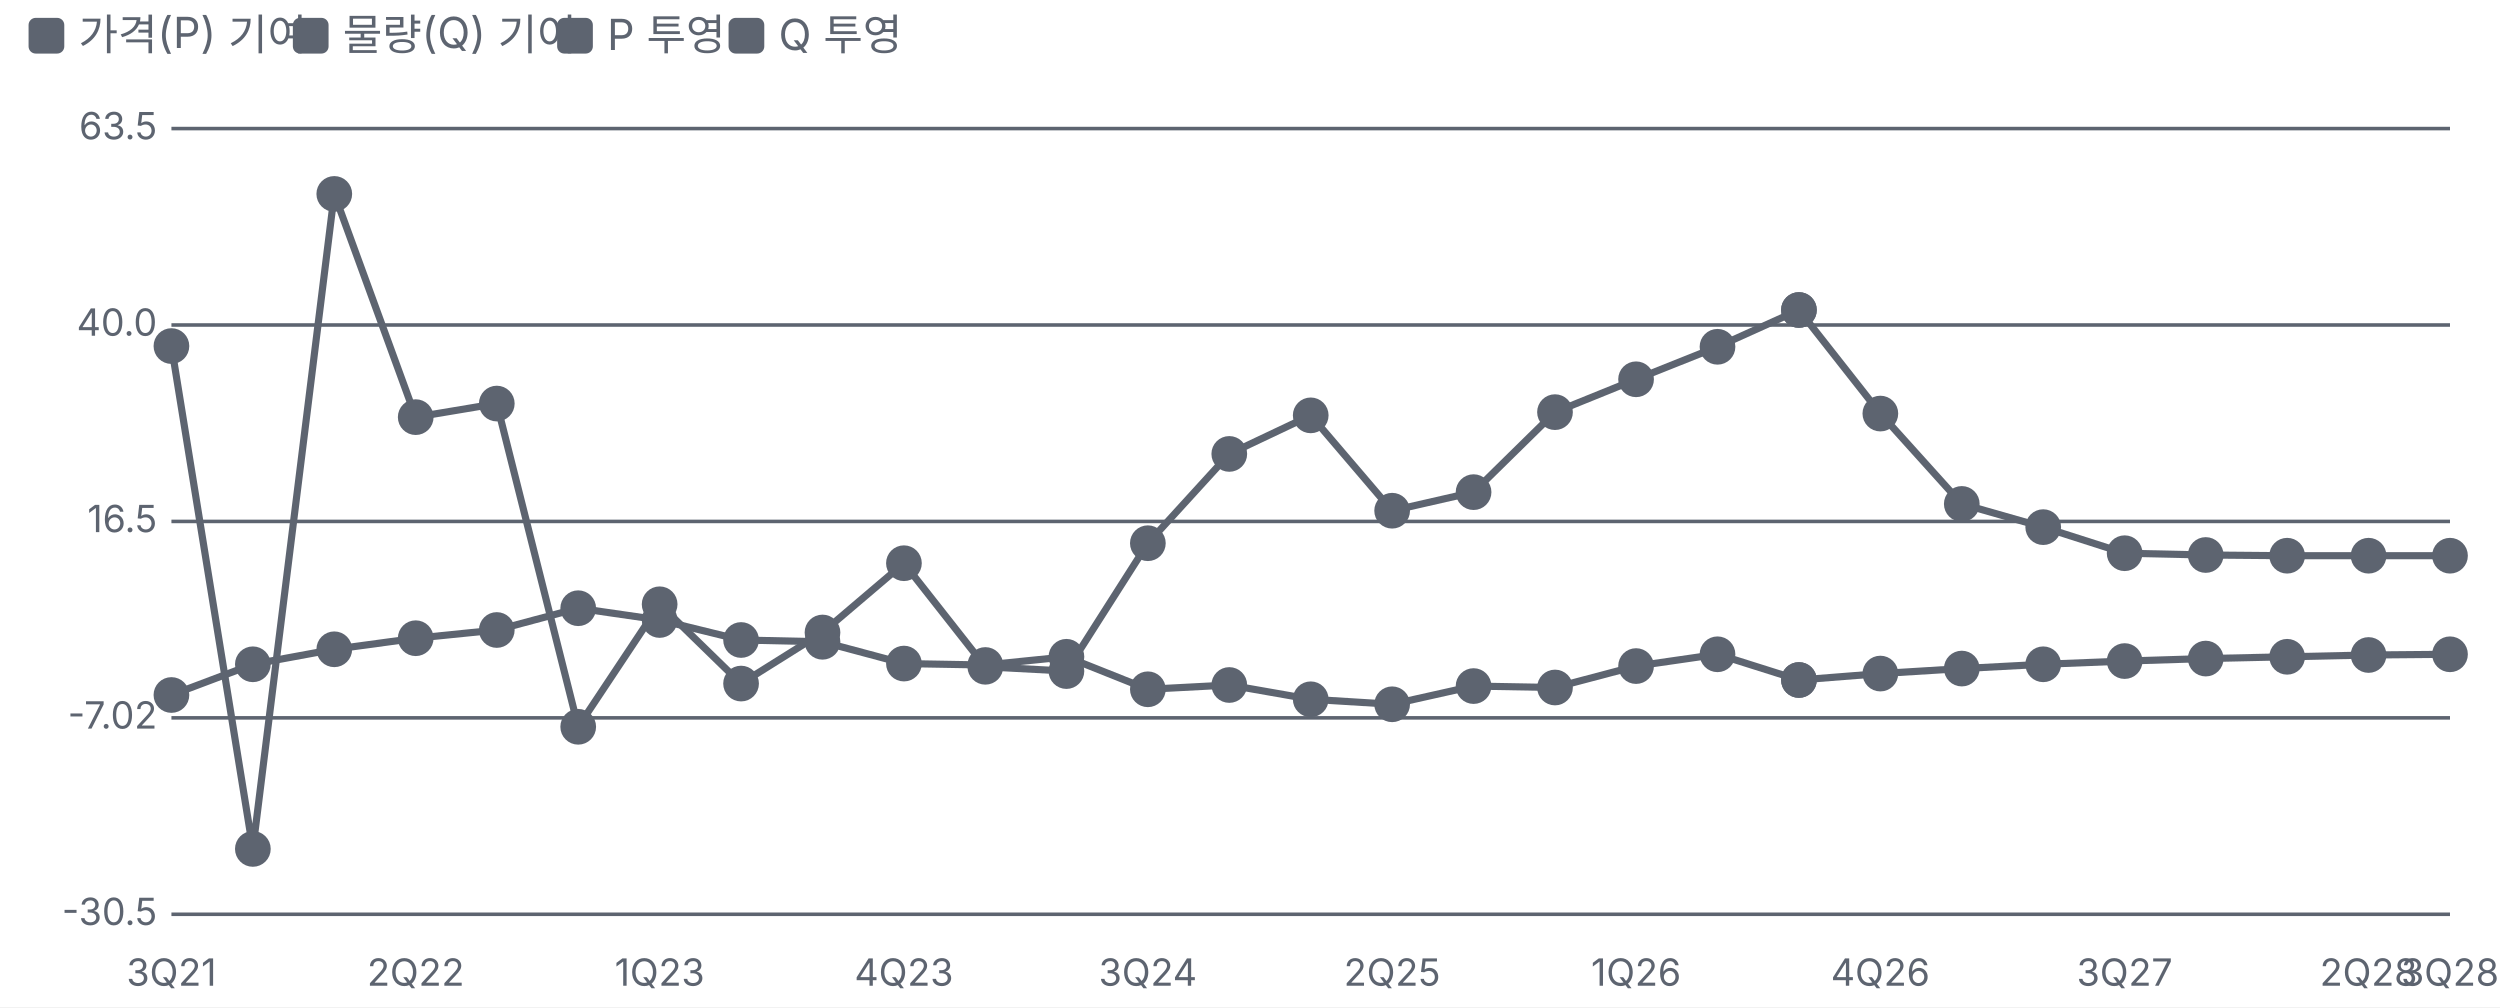
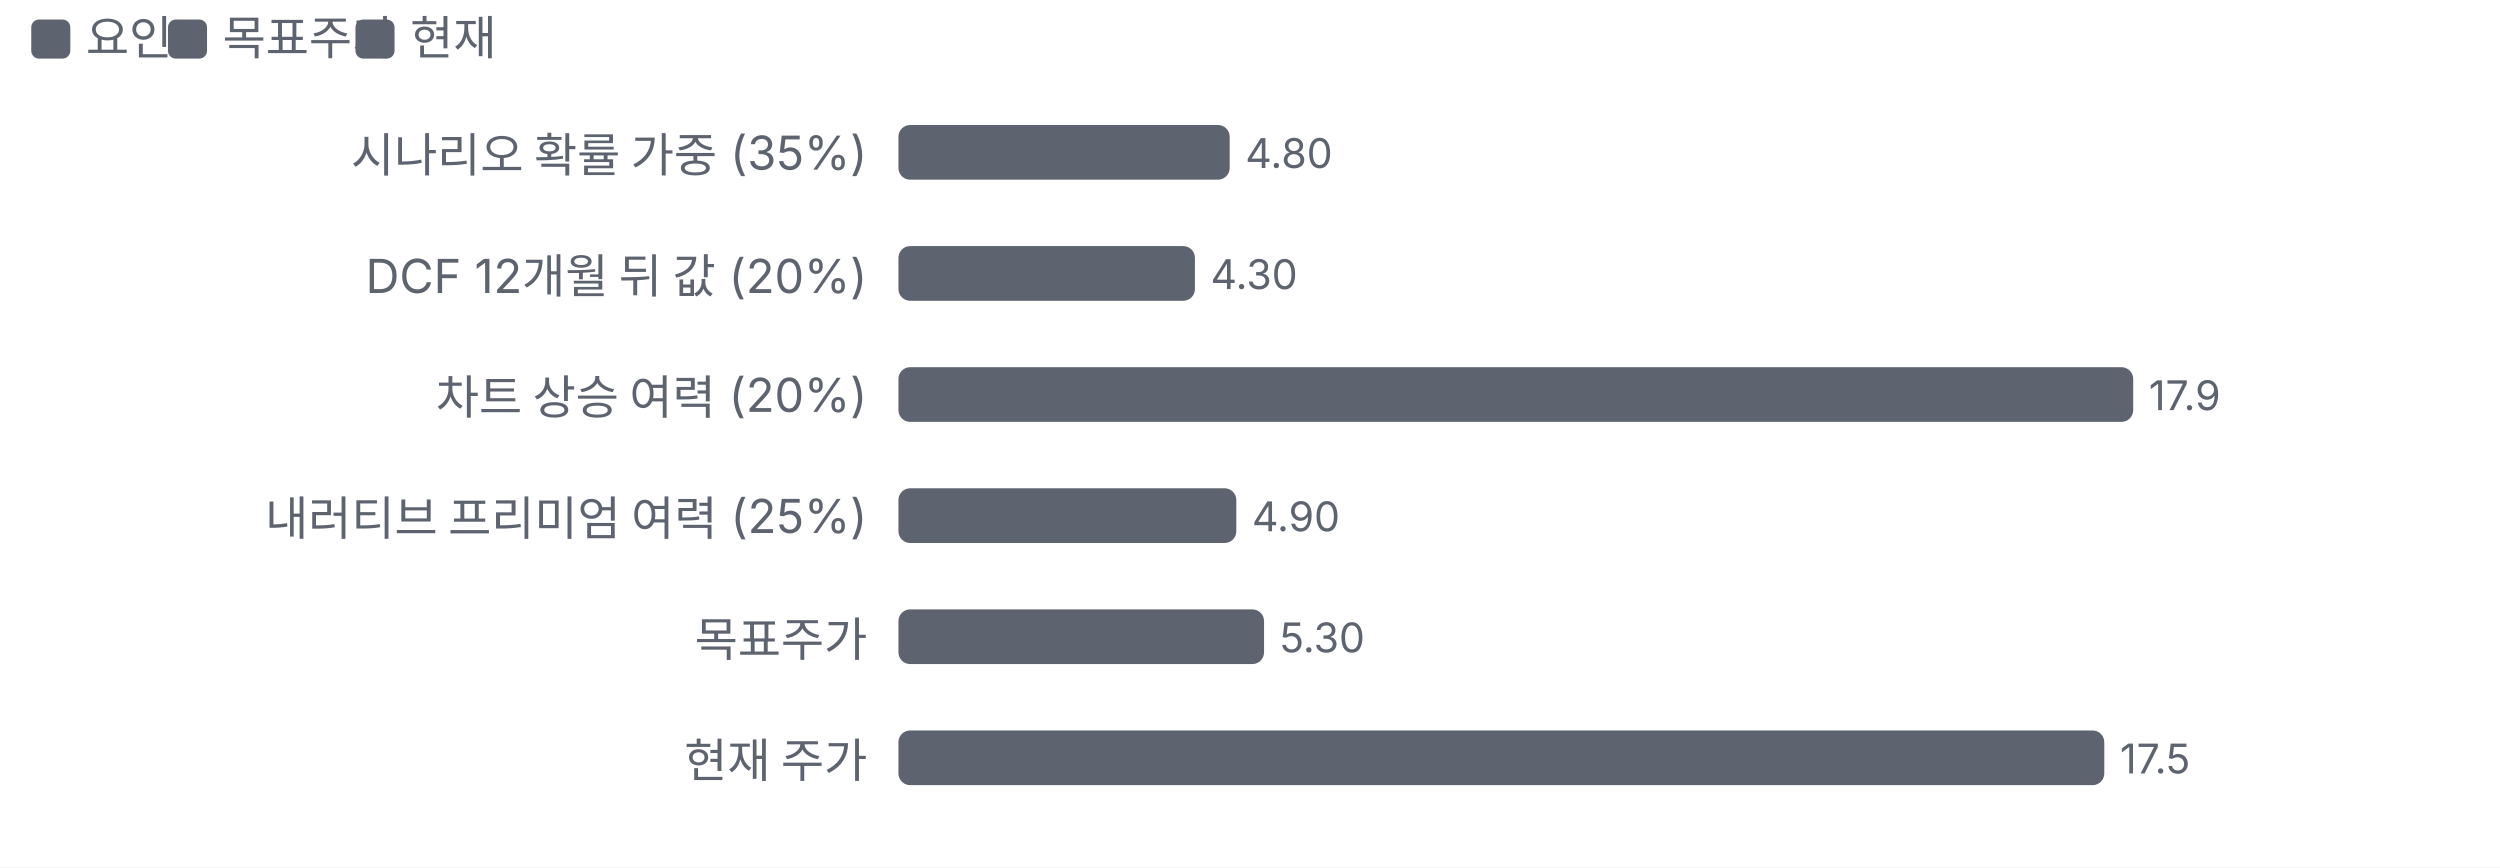
- <svg xmlns="http://www.w3.org/2000/svg" viewBox="0 0 700 282" width="700" height="282">
+ <svg xmlns="http://www.w3.org/2000/svg" viewBox="0 0 640 222" width="640" height="222">
  <style>text{fill:#5d6470;font-size:10.5px;font-family:-apple-system,'Apple SD Gothic Neo','Malgun Gothic',sans-serif}</style>
  <rect width="100%" height="100%" fill="#ffffff" />
  <rect x="8" y="5" width="10" height="10" rx="2" fill="#5d6470" />
-   <text x="22" y="14" style="font-size:12px">가격(P) 기여</text>
-   <rect x="82" y="5" width="10" height="10" rx="2" fill="#5d6470" />
-   <text x="96" y="14" style="font-size:12px">물량(Q) 기여</text>
-   <rect x="156" y="5" width="10" height="10" rx="2" fill="#5d6470" />
-   <text x="170" y="14" style="font-size:12px">P 투영</text>
-   <rect x="204" y="5" width="10" height="10" rx="2" fill="#5d6470" />
-   <text x="218" y="14" style="font-size:12px">Q 투영</text>
+   <text x="22" y="14" style="font-size:12px">요인</text>
+   <rect x="43" y="5" width="10" height="10" rx="2" fill="#5d6470" />
+   <text x="57" y="14" style="font-size:12px">목표주가</text>
+   <rect x="91" y="5" width="10" height="10" rx="2" fill="#5d6470" />
+   <text x="105" y="14" style="font-size:12px">현재</text>
  <g transform="translate(0,22)">
-     <line x1="48" x2="686" y1="234.0" y2="234.0" stroke="#5d6470" />
-     <text x="44" y="237.0" text-anchor="end">-30.5</text>
-     <line x1="48" x2="686" y1="179.0" y2="179.0" stroke="#5d6470" />
-     <text x="44" y="182.0" text-anchor="end">-7.02</text>
-     <line x1="48" x2="686" y1="124.0" y2="124.0" stroke="#5d6470" />
-     <text x="44" y="127.0" text-anchor="end">16.5</text>
-     <line x1="48" x2="686" y1="69.0" y2="69.0" stroke="#5d6470" />
-     <text x="44" y="72.0" text-anchor="end">40.0</text>
-     <line x1="48" x2="686" y1="14.0" y2="14.0" stroke="#5d6470" />
-     <text x="44" y="17.0" text-anchor="end">63.5</text>
-     <text x="48.0" y="254" text-anchor="middle">3Q21</text>
-     <text x="116.4" y="254" text-anchor="middle">2Q22</text>
-     <text x="184.7" y="254" text-anchor="middle">1Q23</text>
-     <text x="253.1" y="254" text-anchor="middle">4Q23</text>
-     <text x="321.4" y="254" text-anchor="middle">3Q24</text>
-     <text x="389.8" y="254" text-anchor="middle">2Q25</text>
-     <text x="458.1" y="254" text-anchor="middle">1Q26</text>
-     <text x="526.5" y="254" text-anchor="middle">4Q26</text>
-     <text x="594.9" y="254" text-anchor="middle">3Q27</text>
-     <text x="663.2" y="254" text-anchor="middle">2Q28</text>
-     <text x="686.0" y="254" text-anchor="middle">3Q28</text>
-     <polyline fill="none" stroke="#5d6470" stroke-width="2" points="48.0,172.6 70.8,164.0 93.6,159.8 116.4,156.7 139.1,154.4 161.9,148.3 184.7,151.6 207.5,157.2 230.3,157.7 253.1,163.8 275.9,164.2 298.6,161.9 321.4,171.0 344.2,169.8 367.0,173.8 389.8,175.2 412.6,170.1 435.4,170.5 458.1,164.5 480.9,161.2 503.7,168.4" />
-     <g class="lp" data-n="가격(P) 기여" data-x="3Q21" data-v="-4.30%" data-m="">
-       <circle cx="48.0" cy="172.6" r="14" fill="transparent" />
-       <circle class="dot" cx="48.0" cy="172.6" r="4" fill="#5d6470" stroke="#5d6470" stroke-width="2" />
-     </g>
-     <g class="lp" data-n="가격(P) 기여" data-x="4Q21" data-v="-0.60%" data-m="">
-       <circle cx="70.8" cy="164.0" r="14" fill="transparent" />
-       <circle class="dot" cx="70.8" cy="164.0" r="4" fill="#5d6470" stroke="#5d6470" stroke-width="2" />
-     </g>
-     <g class="lp" data-n="가격(P) 기여" data-x="1Q22" data-v="1.20%" data-m="">
-       <circle cx="93.6" cy="159.8" r="14" fill="transparent" />
-       <circle class="dot" cx="93.6" cy="159.8" r="4" fill="#5d6470" stroke="#5d6470" stroke-width="2" />
-     </g>
-     <g class="lp" data-n="가격(P) 기여" data-x="2Q22" data-v="2.50%" data-m="">
-       <circle cx="116.4" cy="156.7" r="14" fill="transparent" />
-       <circle class="dot" cx="116.4" cy="156.7" r="4" fill="#5d6470" stroke="#5d6470" stroke-width="2" />
-     </g>
-     <g class="lp" data-n="가격(P) 기여" data-x="3Q22" data-v="3.50%" data-m="">
-       <circle cx="139.1" cy="154.4" r="14" fill="transparent" />
-       <circle class="dot" cx="139.1" cy="154.4" r="4" fill="#5d6470" stroke="#5d6470" stroke-width="2" />
-     </g>
-     <g class="lp" data-n="가격(P) 기여" data-x="4Q22" data-v="6.10%" data-m="">
-       <circle cx="161.9" cy="148.3" r="14" fill="transparent" />
-       <circle class="dot" cx="161.9" cy="148.3" r="4" fill="#5d6470" stroke="#5d6470" stroke-width="2" />
-     </g>
-     <g class="lp" data-n="가격(P) 기여" data-x="1Q23" data-v="4.70%" data-m="">
-       <circle cx="184.7" cy="151.6" r="14" fill="transparent" />
-       <circle class="dot" cx="184.7" cy="151.6" r="4" fill="#5d6470" stroke="#5d6470" stroke-width="2" />
-     </g>
-     <g class="lp" data-n="가격(P) 기여" data-x="2Q23" data-v="2.30%" data-m="">
-       <circle cx="207.5" cy="157.2" r="14" fill="transparent" />
-       <circle class="dot" cx="207.5" cy="157.2" r="4" fill="#5d6470" stroke="#5d6470" stroke-width="2" />
-     </g>
-     <g class="lp" data-n="가격(P) 기여" data-x="3Q23" data-v="2.10%" data-m="">
-       <circle cx="230.3" cy="157.7" r="14" fill="transparent" />
-       <circle class="dot" cx="230.3" cy="157.7" r="4" fill="#5d6470" stroke="#5d6470" stroke-width="2" />
-     </g>
-     <g class="lp" data-n="가격(P) 기여" data-x="4Q23" data-v="-0.50%" data-m="">
-       <circle cx="253.1" cy="163.8" r="14" fill="transparent" />
-       <circle class="dot" cx="253.1" cy="163.8" r="4" fill="#5d6470" stroke="#5d6470" stroke-width="2" />
-     </g>
-     <g class="lp" data-n="가격(P) 기여" data-x="1Q24" data-v="-0.70%" data-m="">
-       <circle cx="275.9" cy="164.2" r="14" fill="transparent" />
-       <circle class="dot" cx="275.9" cy="164.2" r="4" fill="#5d6470" stroke="#5d6470" stroke-width="2" />
-     </g>
-     <g class="lp" data-n="가격(P) 기여" data-x="2Q24" data-v="0.30%" data-m="">
-       <circle cx="298.6" cy="161.9" r="14" fill="transparent" />
-       <circle class="dot" cx="298.6" cy="161.9" r="4" fill="#5d6470" stroke="#5d6470" stroke-width="2" />
-     </g>
-     <g class="lp" data-n="가격(P) 기여" data-x="3Q24" data-v="-3.60%" data-m="">
-       <circle cx="321.4" cy="171.0" r="14" fill="transparent" />
-       <circle class="dot" cx="321.4" cy="171.0" r="4" fill="#5d6470" stroke="#5d6470" stroke-width="2" />
-     </g>
-     <g class="lp" data-n="가격(P) 기여" data-x="4Q24" data-v="-3.10%" data-m="">
-       <circle cx="344.2" cy="169.8" r="14" fill="transparent" />
-       <circle class="dot" cx="344.2" cy="169.8" r="4" fill="#5d6470" stroke="#5d6470" stroke-width="2" />
-     </g>
-     <g class="lp" data-n="가격(P) 기여" data-x="1Q25" data-v="-4.80%" data-m="">
-       <circle cx="367.0" cy="173.8" r="14" fill="transparent" />
-       <circle class="dot" cx="367.0" cy="173.8" r="4" fill="#5d6470" stroke="#5d6470" stroke-width="2" />
-     </g>
-     <g class="lp" data-n="가격(P) 기여" data-x="2Q25" data-v="-5.40%" data-m="">
-       <circle cx="389.8" cy="175.2" r="14" fill="transparent" />
-       <circle class="dot" cx="389.8" cy="175.2" r="4" fill="#5d6470" stroke="#5d6470" stroke-width="2" />
-     </g>
-     <g class="lp" data-n="가격(P) 기여" data-x="3Q25" data-v="-3.20%" data-m="">
-       <circle cx="412.6" cy="170.1" r="14" fill="transparent" />
-       <circle class="dot" cx="412.6" cy="170.1" r="4" fill="#5d6470" stroke="#5d6470" stroke-width="2" />
-     </g>
-     <g class="lp" data-n="가격(P) 기여" data-x="4Q25" data-v="-3.40%" data-m="">
-       <circle cx="435.4" cy="170.5" r="14" fill="transparent" />
-       <circle class="dot" cx="435.4" cy="170.5" r="4" fill="#5d6470" stroke="#5d6470" stroke-width="2" />
-     </g>
-     <g class="lp" data-n="가격(P) 기여" data-x="1Q26" data-v="-0.80%" data-m="">
-       <circle cx="458.1" cy="164.5" r="14" fill="transparent" />
-       <circle class="dot" cx="458.1" cy="164.5" r="4" fill="#5d6470" stroke="#5d6470" stroke-width="2" />
-     </g>
-     <g class="lp" data-n="가격(P) 기여" data-x="2Q26" data-v="0.60%" data-m="">
-       <circle cx="480.9" cy="161.2" r="14" fill="transparent" />
-       <circle class="dot" cx="480.9" cy="161.2" r="4" fill="#5d6470" stroke="#5d6470" stroke-width="2" />
-     </g>
-     <g class="lp" data-n="가격(P) 기여" data-x="3Q26" data-v="-2.50%" data-m="">
-       <circle cx="503.7" cy="168.4" r="14" fill="transparent" />
-       <circle class="dot" cx="503.7" cy="168.4" r="4" fill="#5d6470" stroke="#5d6470" stroke-width="2" />
-     </g>
-     <polyline fill="none" stroke="#5d6470" stroke-width="2" points="48.0,74.9 70.8,215.7 93.6,32.3 116.4,94.8 139.1,91.0 161.9,181.5 184.7,147.2 207.5,169.4 230.3,155.1 253.1,135.7 275.9,164.7 298.6,165.9 321.4,130.1 344.2,105.1 367.0,94.3 389.8,121.0 412.6,115.8 435.4,93.4 458.1,84.2 480.9,75.1 503.7,64.8" />
-     <g class="lp" data-n="물량(Q) 기여" data-x="3Q21" data-v="37.5%" data-m="">
-       <circle cx="48.0" cy="74.9" r="14" fill="transparent" />
-       <circle class="dot" cx="48.0" cy="74.9" r="4" fill="#5d6470" stroke="#5d6470" stroke-width="2" />
-     </g>
-     <g class="lp" data-n="물량(Q) 기여" data-x="4Q21" data-v="-22.7%" data-m="">
-       <circle cx="70.8" cy="215.7" r="14" fill="transparent" />
-       <circle class="dot" cx="70.8" cy="215.7" r="4" fill="#5d6470" stroke="#5d6470" stroke-width="2" />
-     </g>
-     <g class="lp" data-n="물량(Q) 기여" data-x="1Q22" data-v="55.7%" data-m="">
-       <circle cx="93.6" cy="32.3" r="14" fill="transparent" />
-       <circle class="dot" cx="93.6" cy="32.3" r="4" fill="#5d6470" stroke="#5d6470" stroke-width="2" />
-     </g>
-     <g class="lp" data-n="물량(Q) 기여" data-x="2Q22" data-v="29.0%" data-m="">
-       <circle cx="116.4" cy="94.8" r="14" fill="transparent" />
-       <circle class="dot" cx="116.4" cy="94.8" r="4" fill="#5d6470" stroke="#5d6470" stroke-width="2" />
-     </g>
-     <g class="lp" data-n="물량(Q) 기여" data-x="3Q22" data-v="30.6%" data-m="">
-       <circle cx="139.1" cy="91.0" r="14" fill="transparent" />
-       <circle class="dot" cx="139.1" cy="91.0" r="4" fill="#5d6470" stroke="#5d6470" stroke-width="2" />
-     </g>
-     <g class="lp" data-n="물량(Q) 기여" data-x="4Q22" data-v="-8.10%" data-m="">
-       <circle cx="161.9" cy="181.5" r="14" fill="transparent" />
-       <circle class="dot" cx="161.9" cy="181.5" r="4" fill="#5d6470" stroke="#5d6470" stroke-width="2" />
-     </g>
-     <g class="lp" data-n="물량(Q) 기여" data-x="1Q23" data-v="6.60%" data-m="">
-       <circle cx="184.7" cy="147.2" r="14" fill="transparent" />
-       <circle class="dot" cx="184.7" cy="147.2" r="4" fill="#5d6470" stroke="#5d6470" stroke-width="2" />
-     </g>
-     <g class="lp" data-n="물량(Q) 기여" data-x="2Q23" data-v="-2.90%" data-m="">
-       <circle cx="207.5" cy="169.4" r="14" fill="transparent" />
-       <circle class="dot" cx="207.5" cy="169.4" r="4" fill="#5d6470" stroke="#5d6470" stroke-width="2" />
-     </g>
-     <g class="lp" data-n="물량(Q) 기여" data-x="3Q23" data-v="3.20%" data-m="">
-       <circle cx="230.3" cy="155.1" r="14" fill="transparent" />
-       <circle class="dot" cx="230.3" cy="155.1" r="4" fill="#5d6470" stroke="#5d6470" stroke-width="2" />
-     </g>
-     <g class="lp" data-n="물량(Q) 기여" data-x="4Q23" data-v="11.5%" data-m="">
-       <circle cx="253.1" cy="135.7" r="14" fill="transparent" />
-       <circle class="dot" cx="253.1" cy="135.7" r="4" fill="#5d6470" stroke="#5d6470" stroke-width="2" />
-     </g>
-     <g class="lp" data-n="물량(Q) 기여" data-x="1Q24" data-v="-0.90%" data-m="">
-       <circle cx="275.9" cy="164.7" r="14" fill="transparent" />
-       <circle class="dot" cx="275.9" cy="164.7" r="4" fill="#5d6470" stroke="#5d6470" stroke-width="2" />
-     </g>
-     <g class="lp" data-n="물량(Q) 기여" data-x="2Q24" data-v="-1.40%" data-m="">
-       <circle cx="298.6" cy="165.9" r="14" fill="transparent" />
-       <circle class="dot" cx="298.6" cy="165.9" r="4" fill="#5d6470" stroke="#5d6470" stroke-width="2" />
-     </g>
-     <g class="lp" data-n="물량(Q) 기여" data-x="3Q24" data-v="13.9%" data-m="">
-       <circle cx="321.4" cy="130.1" r="14" fill="transparent" />
-       <circle class="dot" cx="321.4" cy="130.1" r="4" fill="#5d6470" stroke="#5d6470" stroke-width="2" />
-     </g>
-     <g class="lp" data-n="물량(Q) 기여" data-x="4Q24" data-v="24.6%" data-m="">
-       <circle cx="344.2" cy="105.1" r="14" fill="transparent" />
-       <circle class="dot" cx="344.2" cy="105.1" r="4" fill="#5d6470" stroke="#5d6470" stroke-width="2" />
-     </g>
-     <g class="lp" data-n="물량(Q) 기여" data-x="1Q25" data-v="29.2%" data-m="">
-       <circle cx="367.0" cy="94.3" r="14" fill="transparent" />
-       <circle class="dot" cx="367.0" cy="94.3" r="4" fill="#5d6470" stroke="#5d6470" stroke-width="2" />
-     </g>
-     <g class="lp" data-n="물량(Q) 기여" data-x="2Q25" data-v="17.8%" data-m="">
-       <circle cx="389.8" cy="121.0" r="14" fill="transparent" />
-       <circle class="dot" cx="389.8" cy="121.0" r="4" fill="#5d6470" stroke="#5d6470" stroke-width="2" />
-     </g>
-     <g class="lp" data-n="물량(Q) 기여" data-x="3Q25" data-v="20.0%" data-m="">
-       <circle cx="412.6" cy="115.8" r="14" fill="transparent" />
-       <circle class="dot" cx="412.6" cy="115.8" r="4" fill="#5d6470" stroke="#5d6470" stroke-width="2" />
-     </g>
-     <g class="lp" data-n="물량(Q) 기여" data-x="4Q25" data-v="29.6%" data-m="">
-       <circle cx="435.4" cy="93.4" r="14" fill="transparent" />
-       <circle class="dot" cx="435.4" cy="93.4" r="4" fill="#5d6470" stroke="#5d6470" stroke-width="2" />
-     </g>
-     <g class="lp" data-n="물량(Q) 기여" data-x="1Q26" data-v="33.5%" data-m="">
-       <circle cx="458.1" cy="84.2" r="14" fill="transparent" />
-       <circle class="dot" cx="458.1" cy="84.2" r="4" fill="#5d6470" stroke="#5d6470" stroke-width="2" />
-     </g>
-     <g class="lp" data-n="물량(Q) 기여" data-x="2Q26" data-v="37.4%" data-m="">
-       <circle cx="480.9" cy="75.1" r="14" fill="transparent" />
-       <circle class="dot" cx="480.9" cy="75.1" r="4" fill="#5d6470" stroke="#5d6470" stroke-width="2" />
-     </g>
-     <g class="lp" data-n="물량(Q) 기여" data-x="3Q26" data-v="41.8%" data-m="">
-       <circle cx="503.7" cy="64.8" r="14" fill="transparent" />
-       <circle class="dot" cx="503.7" cy="64.8" r="4" fill="#5d6470" stroke="#5d6470" stroke-width="2" />
-     </g>
-     <polyline fill="none" stroke="#5d6470" stroke-width="2" points="503.7,168.4 526.5,166.6 549.3,165.2 572.1,164.0 594.9,163.1 617.6,162.4 640.4,161.9 663.2,161.4 686.0,161.2" />
-     <g class="lp" data-n="P 투영" data-x="3Q26" data-v="-2.50%" data-m="">
-       <circle cx="503.7" cy="168.4" r="14" fill="transparent" />
-       <circle class="dot" cx="503.7" cy="168.4" r="4" fill="#5d6470" stroke="#5d6470" stroke-width="2" />
-     </g>
-     <g class="lp" data-n="P 투영" data-x="4Q26" data-v="-1.70%" data-m="">
-       <circle cx="526.5" cy="166.6" r="14" fill="transparent" />
-       <circle class="dot" cx="526.5" cy="166.6" r="4" fill="#5d6470" stroke="#5d6470" stroke-width="2" />
-     </g>
-     <g class="lp" data-n="P 투영" data-x="1Q27" data-v="-1.10%" data-m="">
-       <circle cx="549.3" cy="165.2" r="14" fill="transparent" />
-       <circle class="dot" cx="549.3" cy="165.2" r="4" fill="#5d6470" stroke="#5d6470" stroke-width="2" />
-     </g>
-     <g class="lp" data-n="P 투영" data-x="2Q27" data-v="-0.60%" data-m="">
-       <circle cx="572.1" cy="164.0" r="14" fill="transparent" />
-       <circle class="dot" cx="572.1" cy="164.0" r="4" fill="#5d6470" stroke="#5d6470" stroke-width="2" />
-     </g>
-     <g class="lp" data-n="P 투영" data-x="3Q27" data-v="-0.20%" data-m="">
-       <circle cx="594.9" cy="163.1" r="14" fill="transparent" />
-       <circle class="dot" cx="594.9" cy="163.1" r="4" fill="#5d6470" stroke="#5d6470" stroke-width="2" />
-     </g>
-     <g class="lp" data-n="P 투영" data-x="4Q27" data-v="0.10%" data-m="">
-       <circle cx="617.6" cy="162.4" r="14" fill="transparent" />
-       <circle class="dot" cx="617.6" cy="162.4" r="4" fill="#5d6470" stroke="#5d6470" stroke-width="2" />
-     </g>
-     <g class="lp" data-n="P 투영" data-x="1Q28" data-v="0.30%" data-m="">
-       <circle cx="640.4" cy="161.9" r="14" fill="transparent" />
-       <circle class="dot" cx="640.4" cy="161.9" r="4" fill="#5d6470" stroke="#5d6470" stroke-width="2" />
-     </g>
-     <g class="lp" data-n="P 투영" data-x="2Q28" data-v="0.50%" data-m="">
-       <circle cx="663.2" cy="161.4" r="14" fill="transparent" />
-       <circle class="dot" cx="663.2" cy="161.4" r="4" fill="#5d6470" stroke="#5d6470" stroke-width="2" />
-     </g>
-     <g class="lp" data-n="P 투영" data-x="3Q28" data-v="0.60%" data-m="">
-       <circle cx="686.0" cy="161.2" r="14" fill="transparent" />
-       <circle class="dot" cx="686.0" cy="161.2" r="4" fill="#5d6470" stroke="#5d6470" stroke-width="2" />
-     </g>
-     <polyline fill="none" stroke="#5d6470" stroke-width="2" points="503.7,64.8 526.5,93.8 549.3,119.1 572.1,125.6 594.9,132.9 617.6,133.4 640.4,133.6 663.2,133.6 686.0,133.6" />
-     <g class="lp" data-n="Q 투영" data-x="3Q26" data-v="41.8%" data-m="">
-       <circle cx="503.7" cy="64.8" r="14" fill="transparent" />
-       <circle class="dot" cx="503.7" cy="64.8" r="4" fill="#5d6470" stroke="#5d6470" stroke-width="2" />
-     </g>
-     <g class="lp" data-n="Q 투영" data-x="4Q26" data-v="29.4%" data-m="">
-       <circle cx="526.5" cy="93.8" r="14" fill="transparent" />
-       <circle class="dot" cx="526.5" cy="93.8" r="4" fill="#5d6470" stroke="#5d6470" stroke-width="2" />
-     </g>
-     <g class="lp" data-n="Q 투영" data-x="1Q27" data-v="18.6%" data-m="">
-       <circle cx="549.3" cy="119.1" r="14" fill="transparent" />
-       <circle class="dot" cx="549.3" cy="119.1" r="4" fill="#5d6470" stroke="#5d6470" stroke-width="2" />
-     </g>
-     <g class="lp" data-n="Q 투영" data-x="2Q27" data-v="15.8%" data-m="">
-       <circle cx="572.1" cy="125.6" r="14" fill="transparent" />
-       <circle class="dot" cx="572.1" cy="125.6" r="4" fill="#5d6470" stroke="#5d6470" stroke-width="2" />
-     </g>
-     <g class="lp" data-n="Q 투영" data-x="3Q27" data-v="12.7%" data-m="">
-       <circle cx="594.9" cy="132.9" r="14" fill="transparent" />
-       <circle class="dot" cx="594.9" cy="132.9" r="4" fill="#5d6470" stroke="#5d6470" stroke-width="2" />
-     </g>
-     <g class="lp" data-n="Q 투영" data-x="4Q27" data-v="12.5%" data-m="">
-       <circle cx="617.6" cy="133.4" r="14" fill="transparent" />
-       <circle class="dot" cx="617.6" cy="133.4" r="4" fill="#5d6470" stroke="#5d6470" stroke-width="2" />
-     </g>
-     <g class="lp" data-n="Q 투영" data-x="1Q28" data-v="12.4%" data-m="">
-       <circle cx="640.4" cy="133.6" r="14" fill="transparent" />
-       <circle class="dot" cx="640.4" cy="133.6" r="4" fill="#5d6470" stroke="#5d6470" stroke-width="2" />
-     </g>
-     <g class="lp" data-n="Q 투영" data-x="2Q28" data-v="12.4%" data-m="">
-       <circle cx="663.2" cy="133.6" r="14" fill="transparent" />
-       <circle class="dot" cx="663.2" cy="133.6" r="4" fill="#5d6470" stroke="#5d6470" stroke-width="2" />
-     </g>
-     <g class="lp" data-n="Q 투영" data-x="3Q28" data-v="12.4%" data-m="">
-       <circle cx="686.0" cy="133.6" r="14" fill="transparent" />
-       <circle class="dot" cx="686.0" cy="133.6" r="4" fill="#5d6470" stroke="#5d6470" stroke-width="2" />
-     </g>
+     <text x="222" y="22" text-anchor="end" style="fill:#5d6470;font-size:12px">
+       <tspan x="222" dy="0">시나리오 확률 가중 (35%)</tspan>
+     </text>
+     <rect x="230.0" y="10" width="84.8" height="14" rx="3" fill="#5d6470" />
+     <text x="318.8" y="21">4.80</text>
+     <text x="222" y="53" text-anchor="end" style="fill:#5d6470;font-size:12px">
+       <tspan x="222" dy="0">DCF 12개월 뒤 값 (20%)</tspan>
+     </text>
+     <rect x="230.0" y="41" width="75.9" height="14" rx="3" fill="#5d6470" />
+     <text x="309.9" y="52">4.30</text>
+     <text x="222" y="84" text-anchor="end" style="fill:#5d6470;font-size:12px">
+       <tspan x="222" dy="0">차트 상승 여력 (20%)</tspan>
+     </text>
+     <rect x="230.0" y="72" width="316.1" height="14" rx="3" fill="#5d6470" />
+     <text x="550.1" y="83">17.9</text>
+     <text x="222" y="115" text-anchor="end" style="fill:#5d6470;font-size:12px">
+       <tspan x="222" dy="0">내러티브 프리미엄 여력 (25%)</tspan>
+     </text>
+     <rect x="230.0" y="103" width="86.5" height="14" rx="3" fill="#5d6470" />
+     <text x="320.5" y="114">4.90</text>
+     <text x="222" y="146" text-anchor="end" style="fill:#5d6470;font-size:12px">
+       <tspan x="222" dy="0">목표주가</tspan>
+     </text>
+     <rect x="230.0" y="134" width="93.6" height="14" rx="3" fill="#5d6470" />
+     <text x="327.6" y="145">5.30</text>
+     <text x="222" y="177" text-anchor="end" style="fill:#5d6470;font-size:12px">
+       <tspan x="222" dy="0">현재 주가</tspan>
+     </text>
+     <rect x="230.0" y="165" width="308.7" height="14" rx="3" fill="#5d6470" />
+     <text x="542.7" y="176">17.5</text>
  </g>
</svg>
